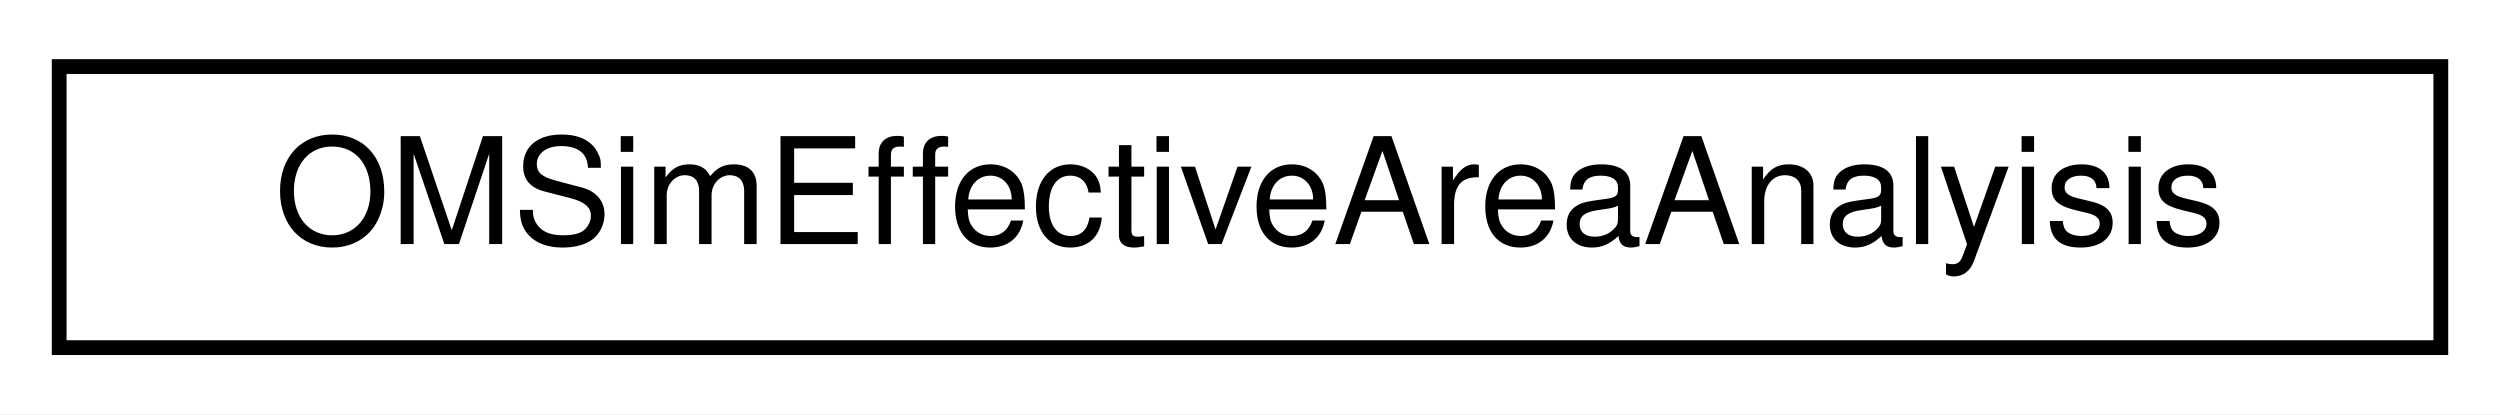
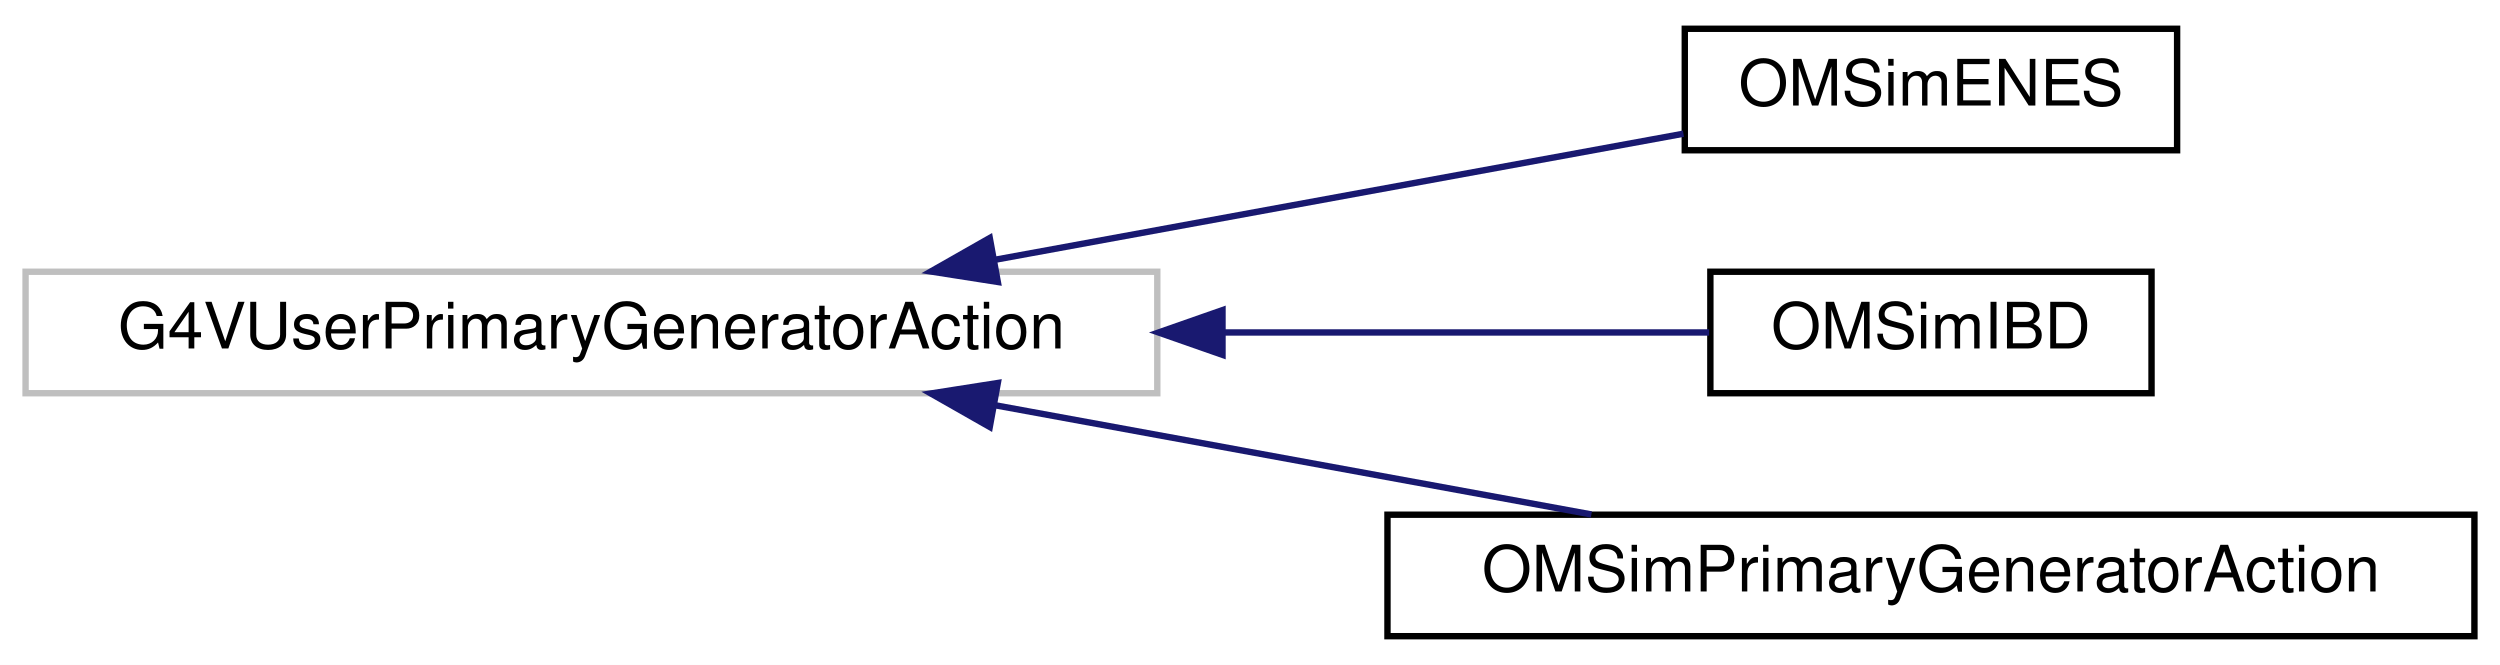
- <svg xmlns="http://www.w3.org/2000/svg" xmlns:xlink="http://www.w3.org/1999/xlink" width="169pt" height="28pt" viewBox="0.00 0.00 169.00 28.00">
-   <g id="graph0" class="graph" transform="scale(1 1) rotate(0) translate(4 24)">
-     <polygon fill="white" stroke="transparent" points="-4,4 -4,-24 165,-24 165,4 -4,4" />
+ <svg xmlns="http://www.w3.org/2000/svg" xmlns:xlink="http://www.w3.org/1999/xlink" width="391pt" height="104pt" viewBox="0.00 0.00 391.00 104.00">
+   <g id="graph0" class="graph" transform="scale(1 1) rotate(0) translate(4 100)">
+     <polygon fill="white" stroke="transparent" points="-4,4 -4,-100 387,-100 387,4 -4,4" />
    <g id="node1" class="node">
      <g id="a_node1">
-         <a xlink:href="class_o_m_sim_effective_area_analyisis.html" target="_top" xlink:title="Responsible for calculating the effective area of optical hits and saving the results.">
-           <polygon fill="white" stroke="black" points="0,-0.5 0,-19.5 161,-19.5 161,-0.5 0,-0.5" />
-           <text text-anchor="middle" x="80.5" y="-7.5" font-family="Helvetica,sans-Serif" font-size="10.00">OMSimEffectiveAreaAnalyisis</text>
+         <a xlink:title=" ">
+           <polygon fill="white" stroke="#bfbfbf" points="0,-38.5 0,-57.5 177,-57.5 177,-38.5 0,-38.5" />
+           <text text-anchor="middle" x="88.5" y="-45.5" font-family="Helvetica,sans-Serif" font-size="10.00">G4VUserPrimaryGeneratorAction</text>
        </a>
      </g>
    </g>
+     <g id="node2" class="node">
+       <g id="a_node2">
+         <a xlink:href="class_o_m_sim_e_n_e_s.html" target="_top" xlink:title="Class in charge of generating electrons from Electron-electron_Neutrino Elastic Scattering (ENES) nu_...">
+           <polygon fill="white" stroke="black" points="259.5,-76.5 259.5,-95.5 336.5,-95.5 336.5,-76.5 259.5,-76.5" />
+           <text text-anchor="middle" x="298" y="-83.5" font-family="Helvetica,sans-Serif" font-size="10.00">OMSimENES</text>
+         </a>
+       </g>
+     </g>
+     <g id="edge1" class="edge">
+       <path fill="none" stroke="midnightblue" d="M151.72,-59.39C186.74,-65.81 229.31,-73.6 259.29,-79.09" />
+       <polygon fill="midnightblue" stroke="midnightblue" points="152.06,-55.9 141.59,-57.54 150.8,-62.78 152.06,-55.9" />
+     </g>
+     <g id="node3" class="node">
+       <g id="a_node3">
+         <a xlink:href="class_o_m_sim_i_b_d.html" target="_top" xlink:title="Class in charge of generating positrons from IBD of supernova antineutrino interactions.">
+           <polygon fill="white" stroke="black" points="263.5,-38.5 263.5,-57.5 332.5,-57.5 332.5,-38.5 263.5,-38.5" />
+           <text text-anchor="middle" x="298" y="-45.5" font-family="Helvetica,sans-Serif" font-size="10.00">OMSimIBD</text>
+         </a>
+       </g>
+     </g>
+     <g id="edge2" class="edge">
+       <path fill="none" stroke="midnightblue" d="M187.23,-48C214.58,-48 242.48,-48 263.31,-48" />
+       <polygon fill="midnightblue" stroke="midnightblue" points="187.2,-44.5 177.2,-48 187.2,-51.5 187.2,-44.5" />
+     </g>
+     <g id="node4" class="node">
+       <g id="a_node4">
+         <a xlink:href="class_o_m_sim_primary_generator_action.html" target="_top" xlink:title=" ">
+           <polygon fill="white" stroke="black" points="213,-0.5 213,-19.5 383,-19.5 383,-0.5 213,-0.5" />
+           <text text-anchor="middle" x="298" y="-7.5" font-family="Helvetica,sans-Serif" font-size="10.00">OMSimPrimaryGeneratorAction</text>
+         </a>
+       </g>
+     </g>
+     <g id="edge3" class="edge">
+       <path fill="none" stroke="midnightblue" d="M151.46,-36.65C181.23,-31.2 216.52,-24.74 244.89,-19.54" />
+       <polygon fill="midnightblue" stroke="midnightblue" points="150.8,-33.22 141.59,-38.46 152.06,-40.1 150.8,-33.22" />
+     </g>
  </g>
</svg>
